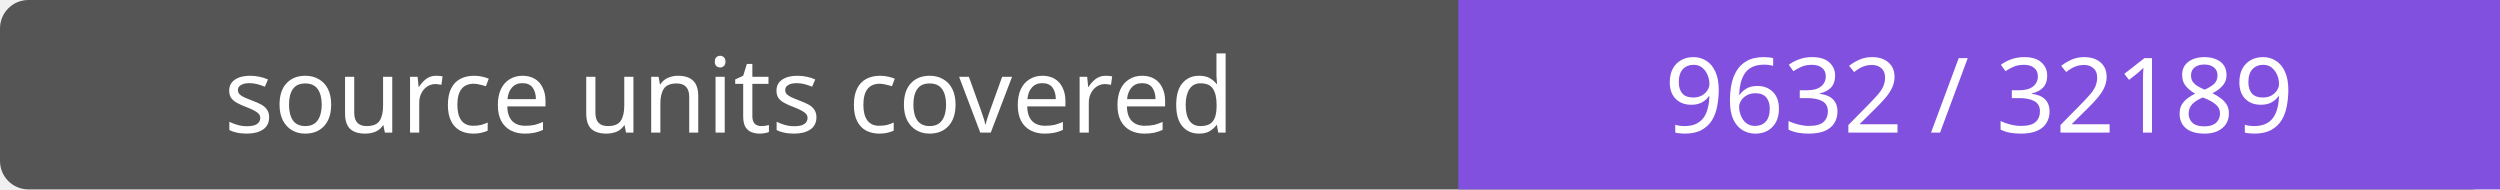
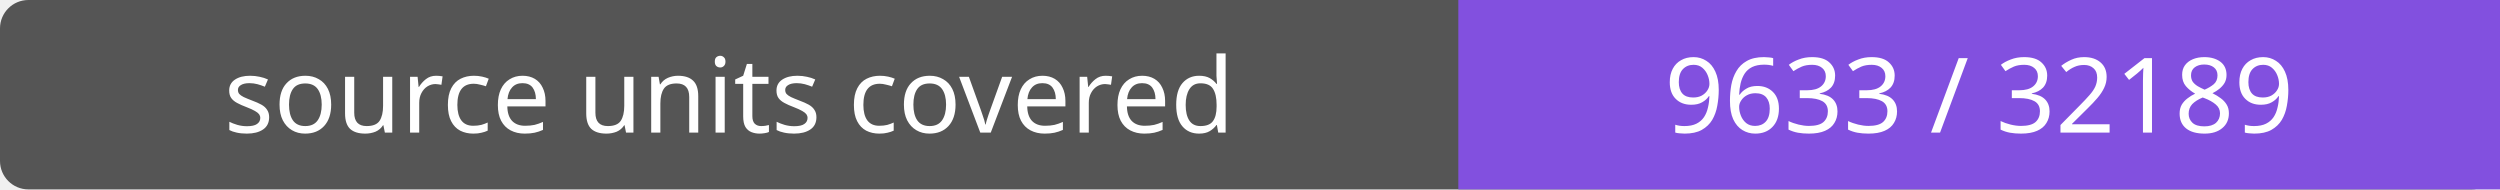
- <svg xmlns="http://www.w3.org/2000/svg" width="264" height="20" role="img" aria-label="source units covered: 9632 / 32189">
+ <svg xmlns="http://www.w3.org/2000/svg" width="264" height="20" role="img" aria-label="source units covered: 9633 / 32189">
  <rect width="264" height="20" rx="3" fill="#555" />
  <path fill="#8250df" d="M154 0h110v20H154z" />
  <g fill="#fff" text-anchor="middle" font-family="Verdana,sans-serif" font-size="11">
    <text x="77.0" y="14">source units covered</text>
-     <text x="209.0" y="14">9632 / 32189</text>
+     <text x="209.0" y="14">9633 / 32189</text>
  </g>
</svg>
